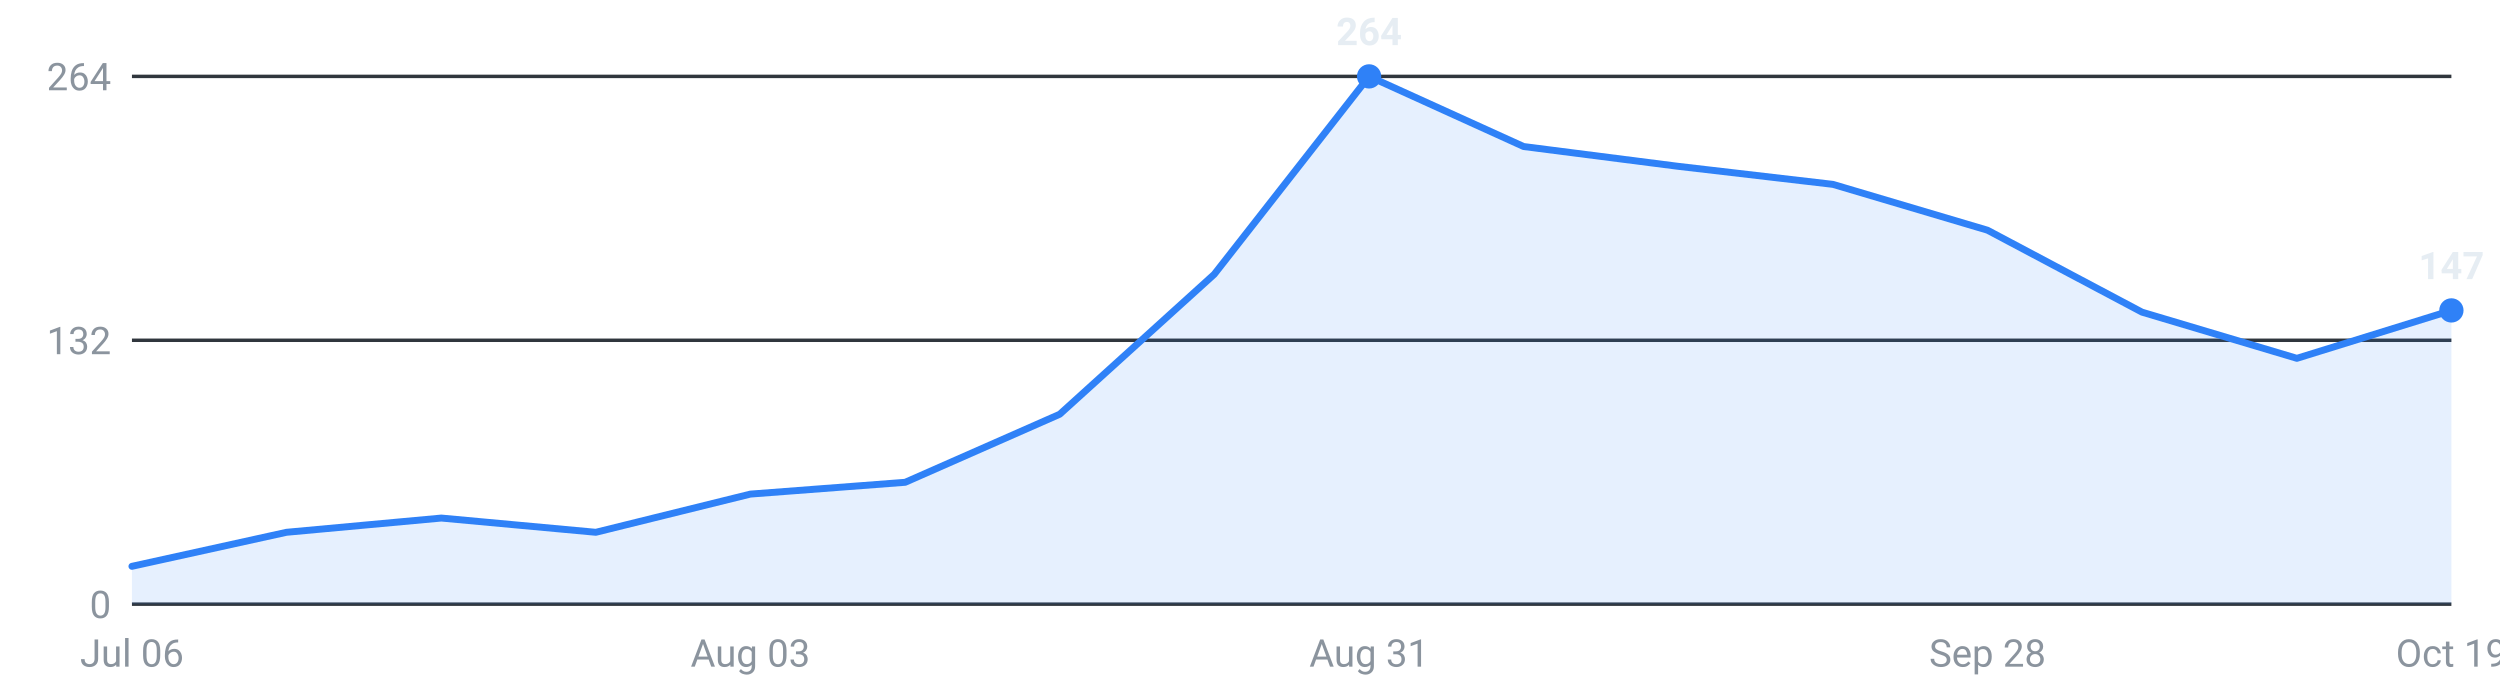
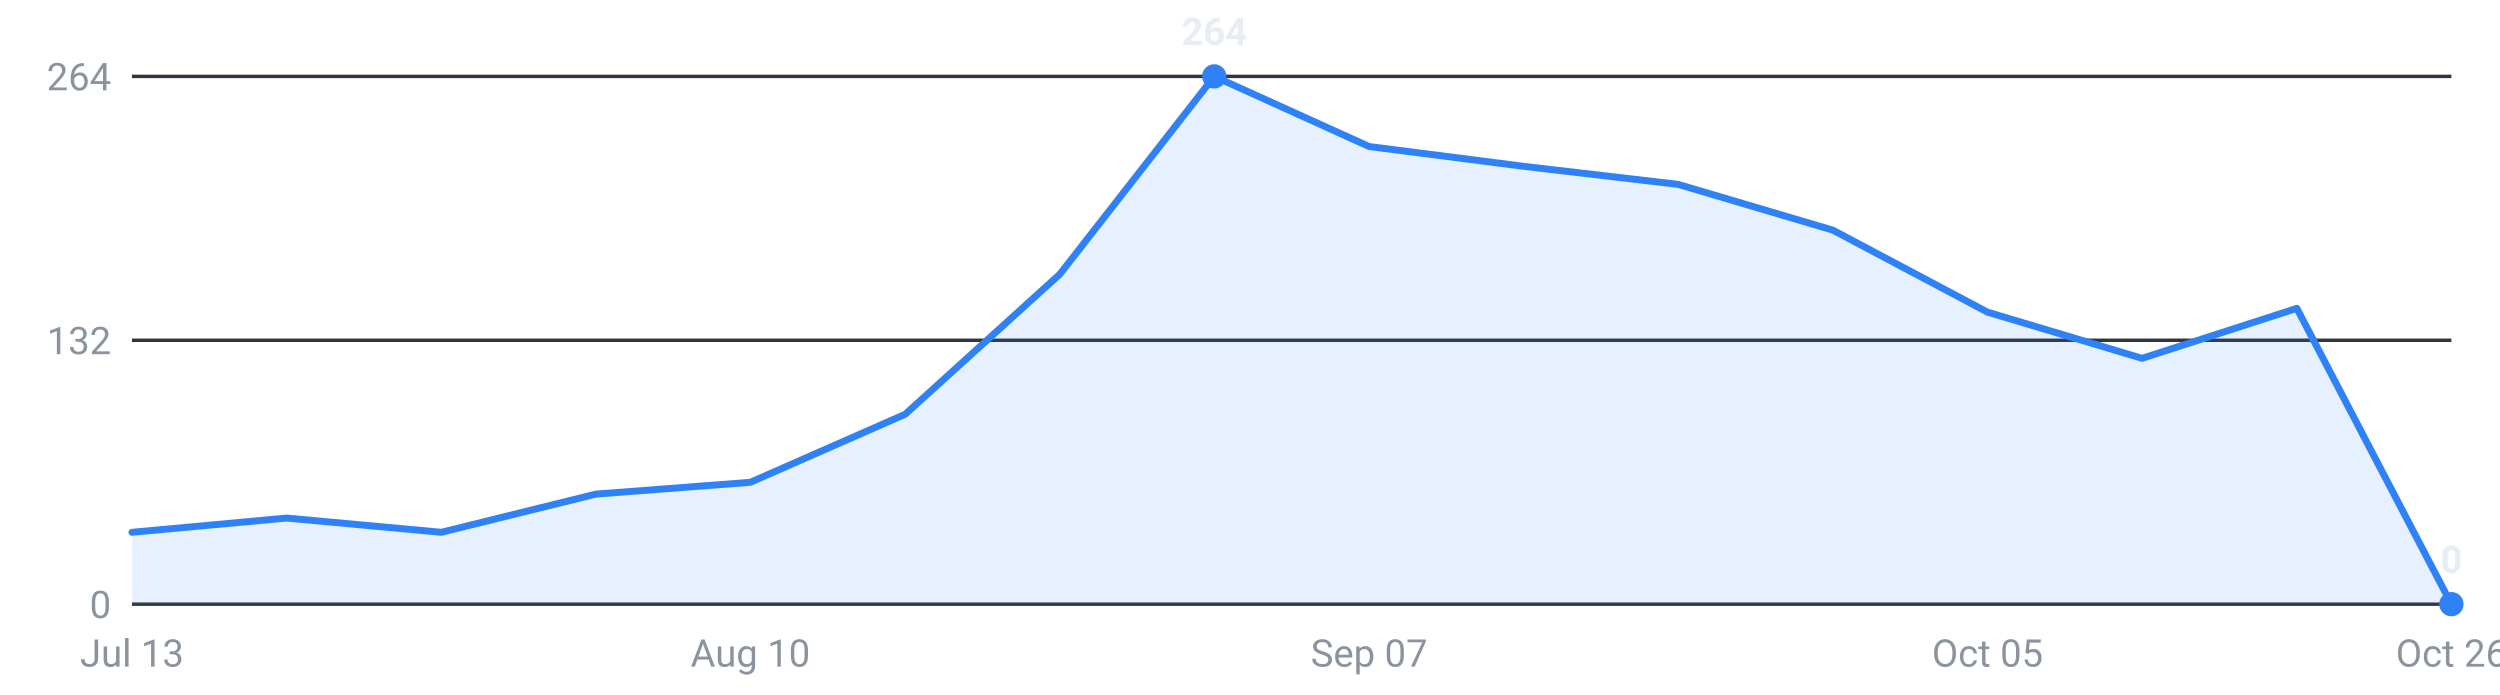
<svg xmlns="http://www.w3.org/2000/svg" viewBox="0 0 720 200" width="720" height="200" role="img" aria-label="Internships posted per week, last 16 weeks">
  <g font-family="-apple-system,Segoe UI,Roboto,sans-serif" font-size="11">
    <line x1="38" y1="174.0" x2="706" y2="174.0" stroke="#30363d" stroke-width="1" />
    <text x="32" y="178.0" text-anchor="end" fill="#8b949e">0</text>
    <line x1="38" y1="98.0" x2="706" y2="98.0" stroke="#30363d" stroke-width="1" />
    <text x="32" y="102.0" text-anchor="end" fill="#8b949e">132</text>
    <line x1="38" y1="22.0" x2="706" y2="22.0" stroke="#30363d" stroke-width="1" />
    <text x="32" y="26.0" text-anchor="end" fill="#8b949e">264</text>
-     <path d="M38.0,174 L38.0,163.1 L82.5,153.3 L127.1,149.2 L171.6,153.3 L216.1,142.3 L260.7,138.9 L305.2,119.3 L349.7,79.0 L394.3,22.0 L438.8,42.2 L483.3,47.9 L527.9,53.1 L572.4,66.3 L616.9,89.9 L661.5,103.2 L706.0,89.4 L706.0,174 Z" fill="#2f81f7" fill-opacity="0.12" />
-     <polyline points="38.0,163.1 82.5,153.3 127.1,149.2 171.6,153.3 216.1,142.3 260.7,138.9 305.2,119.3 349.7,79.0 394.3,22.0 438.8,42.2 483.3,47.9 527.9,53.1 572.4,66.3 616.9,89.9 661.5,103.2 706.0,89.4" fill="none" stroke="#2f81f7" stroke-width="2" stroke-linejoin="round" stroke-linecap="round" />
-     <circle cx="394.3" cy="22.0" r="3.5" fill="#2f81f7" />
-     <text x="394.3" y="13.0" text-anchor="middle" fill="#e6edf3" font-weight="600">264</text>
-     <circle cx="706.0" cy="89.4" r="3.5" fill="#2f81f7" />
-     <text x="706.0" y="80.4" text-anchor="middle" fill="#e6edf3" font-weight="600">147</text>
-     <text x="38.0" y="192" text-anchor="middle" fill="#8b949e">Jul 06</text>
-     <text x="216.1" y="192" text-anchor="middle" fill="#8b949e">Aug 03</text>
-     <text x="394.3" y="192" text-anchor="middle" fill="#8b949e">Aug 31</text>
-     <text x="572.4" y="192" text-anchor="middle" fill="#8b949e">Sep 28</text>
-     <text x="706.0" y="192" text-anchor="middle" fill="#8b949e">Oct 19</text>
+     <path d="M38.0,174 L38.0,153.3 L82.5,149.2 L127.1,153.3 L171.6,142.3 L216.1,138.9 L260.7,119.3 L305.2,79.0 L349.7,22.0 L394.3,42.2 L438.8,47.9 L483.3,53.1 L527.9,66.3 L572.4,89.9 L616.9,103.2 L661.5,88.8 L706.0,174.0 L706.0,174 Z" fill="#2f81f7" fill-opacity="0.12" />
+     <polyline points="38.0,153.3 82.5,149.2 127.1,153.3 171.6,142.3 216.1,138.9 260.7,119.3 305.2,79.0 349.7,22.0 394.3,42.2 438.8,47.9 483.3,53.1 527.9,66.3 572.4,89.9 616.9,103.2 661.5,88.8 706.0,174.0" fill="none" stroke="#2f81f7" stroke-width="2" stroke-linejoin="round" stroke-linecap="round" />
+     <circle cx="706.0" cy="174.0" r="3.5" fill="#2f81f7" />
+     <text x="706.0" y="165.0" text-anchor="middle" fill="#e6edf3" font-weight="600">0</text>
+     <circle cx="349.7" cy="22.0" r="3.5" fill="#2f81f7" />
+     <text x="349.7" y="13.0" text-anchor="middle" fill="#e6edf3" font-weight="600">264</text>
+     <text x="38.0" y="192" text-anchor="middle" fill="#8b949e">Jul 13</text>
+     <text x="216.1" y="192" text-anchor="middle" fill="#8b949e">Aug 10</text>
+     <text x="394.3" y="192" text-anchor="middle" fill="#8b949e">Sep 07</text>
+     <text x="572.4" y="192" text-anchor="middle" fill="#8b949e">Oct 05</text>
+     <text x="706.0" y="192" text-anchor="middle" fill="#8b949e">Oct 26</text>
  </g>
</svg>
